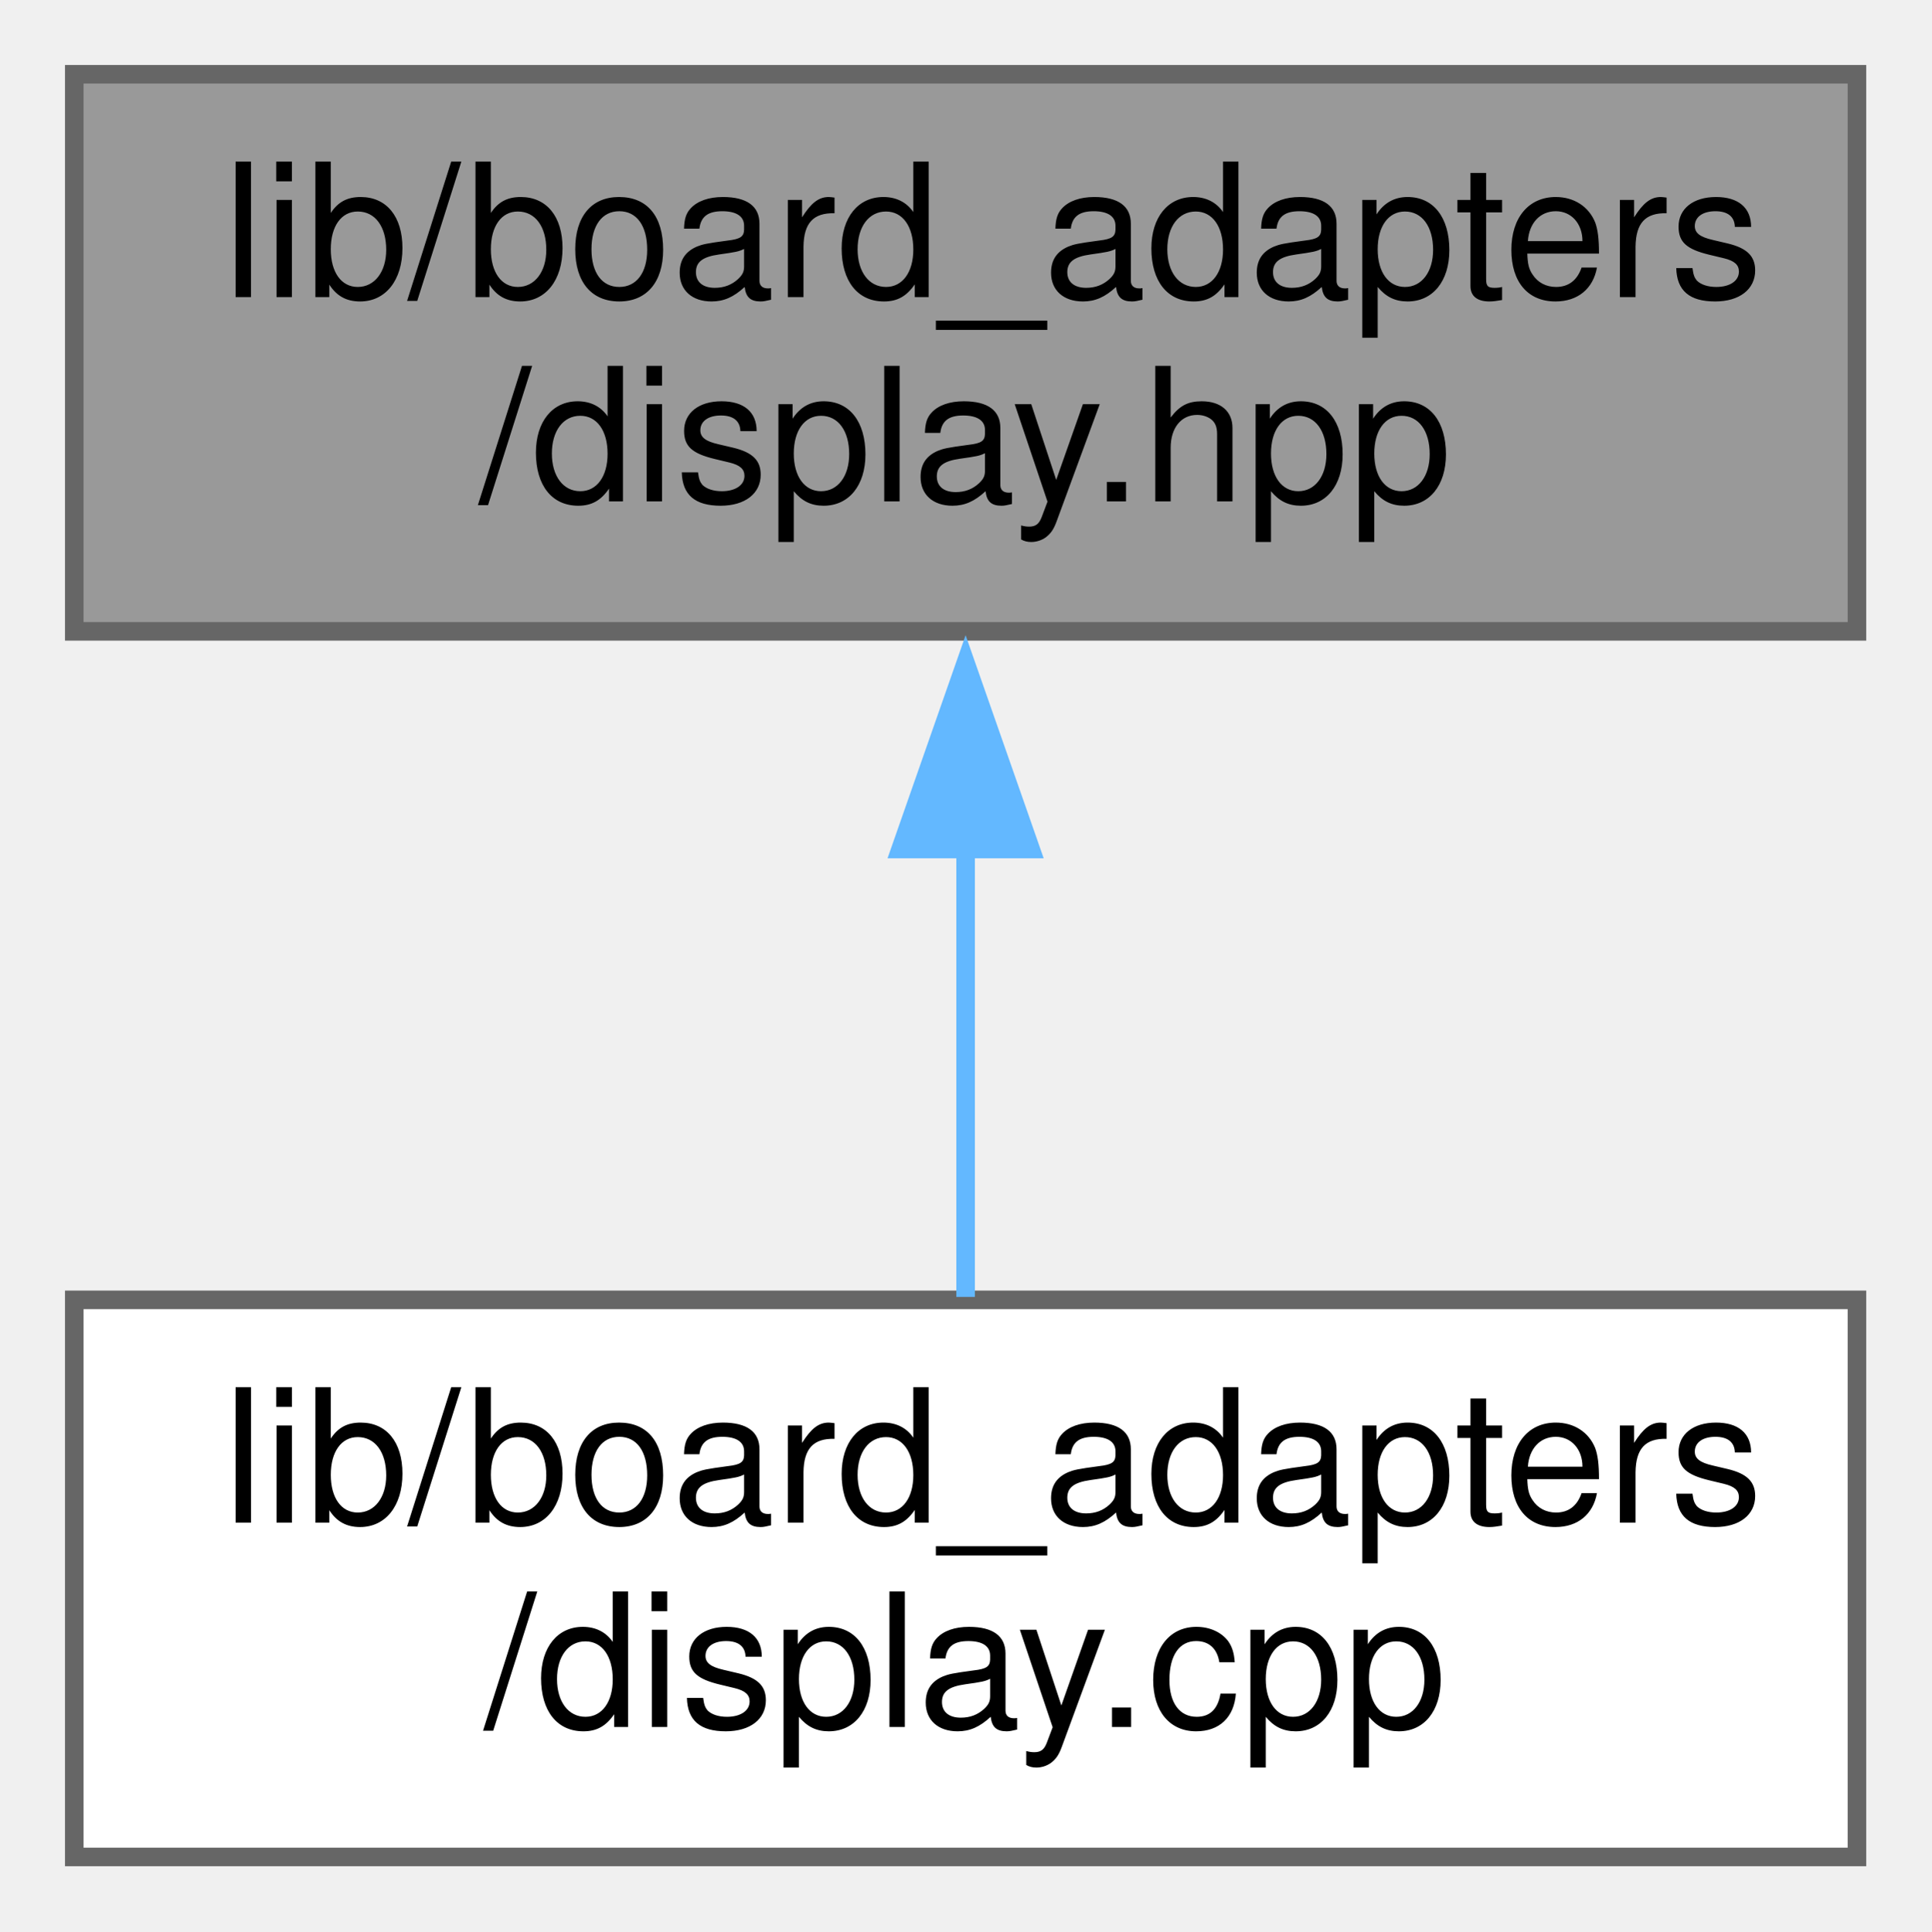
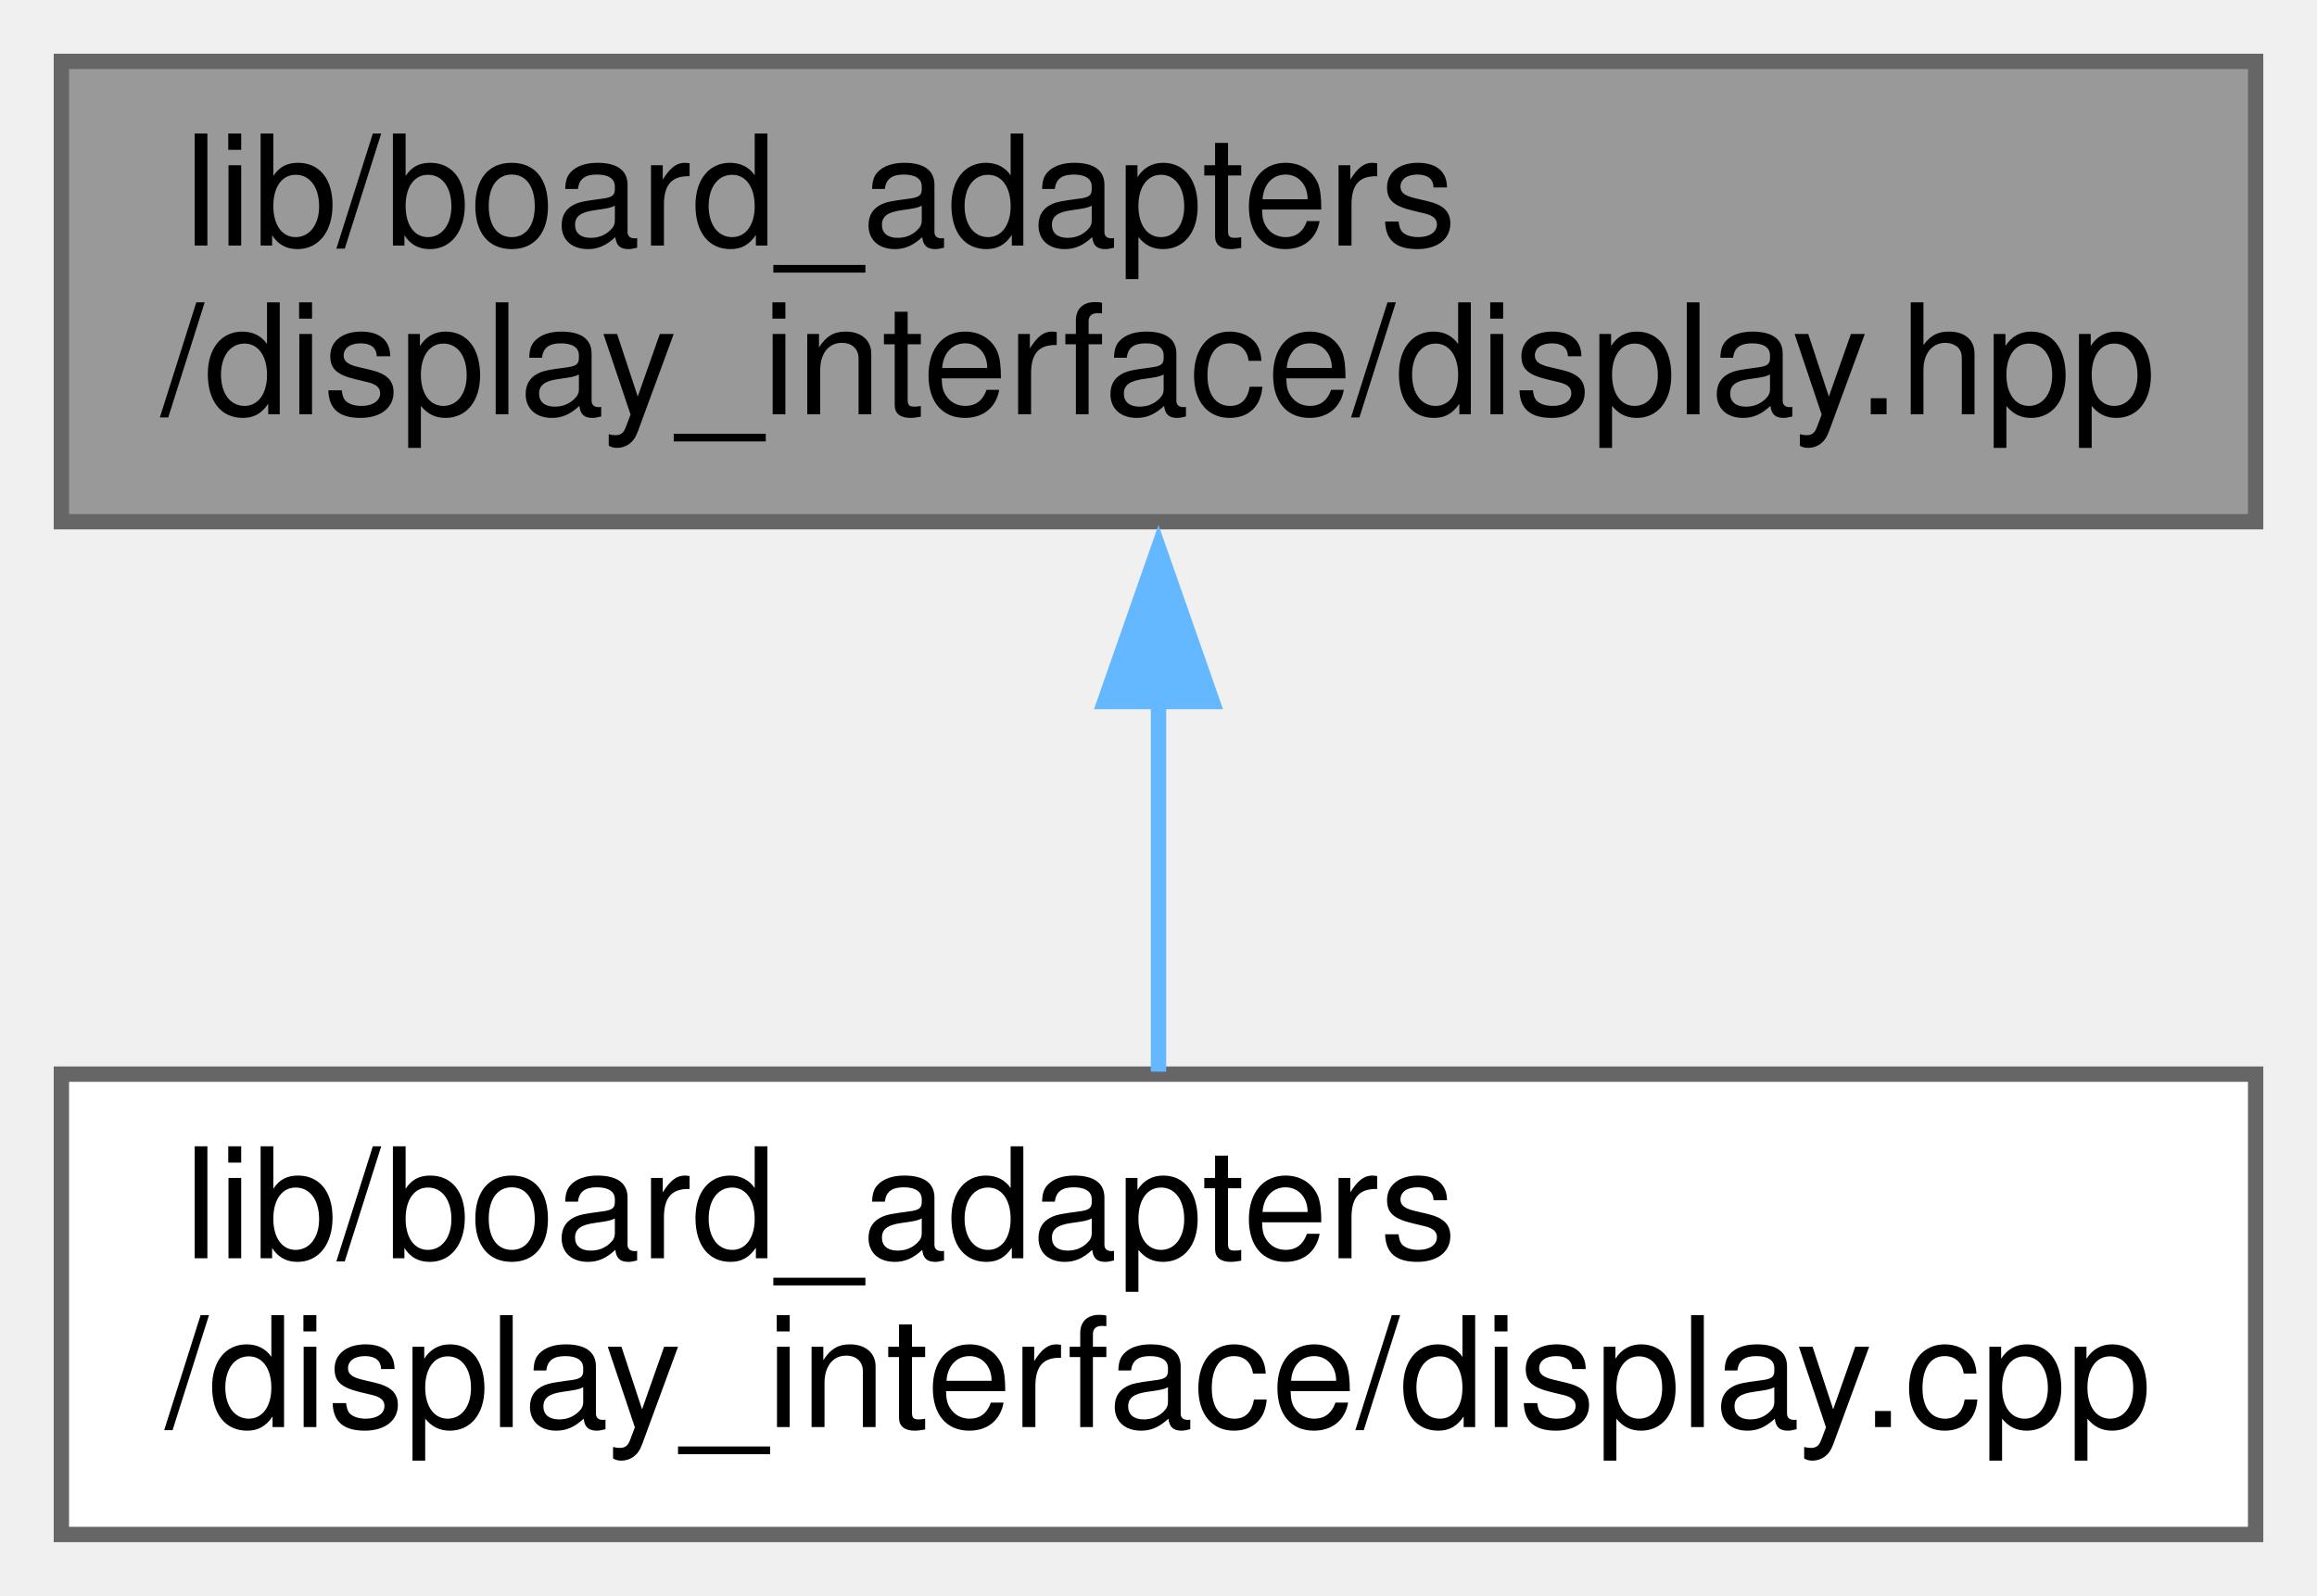
- <svg xmlns="http://www.w3.org/2000/svg" xmlns:xlink="http://www.w3.org/1999/xlink" width="104pt" height="104pt" viewBox="0.00 0.00 104.00 104.00">
+ <svg xmlns="http://www.w3.org/2000/svg" xmlns:xlink="http://www.w3.org/1999/xlink" width="151pt" height="104pt" viewBox="0.00 0.00 151.00 104.00">
  <g id="graph0" class="graph" transform="scale(1 1) rotate(0) translate(4 100)">
    <g id="node1" class="node">
      <g id="a_node1">
        <a xlink:title="This is a Proxy header.">
-           <polygon fill="#999999" stroke="#666666" points="96,-96 0,-96 0,-66 96,-66 96,-96" />
+           <polygon fill="#999999" stroke="#666666" points="143,-96 0,-96 0,-66 143,-66 143,-96" />
          <text text-anchor="start" x="8" y="-84" font-family="Helvetica,sans-Serif" font-size="10.00">lib/board_adapters</text>
-           <text text-anchor="middle" x="48" y="-73" font-family="Helvetica,sans-Serif" font-size="10.00">/display.hpp</text>
+           <text text-anchor="middle" x="71.5" y="-73" font-family="Helvetica,sans-Serif" font-size="10.00">/display_interface/display.hpp</text>
        </a>
      </g>
    </g>
    <g id="node2" class="node">
      <g id="a_node2">
        <a xlink:href="display_8cpp.xhtml" target="_top" xlink:title=" ">
-           <polygon fill="white" stroke="#666666" points="96,-30 0,-30 0,0 96,0 96,-30" />
+           <polygon fill="white" stroke="#666666" points="143,-30 0,-30 0,0 143,0 143,-30" />
          <text text-anchor="start" x="8" y="-18" font-family="Helvetica,sans-Serif" font-size="10.00">lib/board_adapters</text>
-           <text text-anchor="middle" x="48" y="-7" font-family="Helvetica,sans-Serif" font-size="10.00">/display.cpp</text>
+           <text text-anchor="middle" x="71.5" y="-7" font-family="Helvetica,sans-Serif" font-size="10.00">/display_interface/display.cpp</text>
        </a>
      </g>
    </g>
    <g id="edge1" class="edge">
-       <path fill="none" stroke="#63b8ff" d="M48,-54.39C48,-46.13 48,-37.28 48,-30.16" />
-       <polygon fill="#63b8ff" stroke="#63b8ff" points="44.5,-54.28 48,-64.28 51.5,-54.28 44.5,-54.28" />
+       <path fill="none" stroke="#63b8ff" d="M71.5,-54.39C71.5,-46.13 71.5,-37.28 71.5,-30.16" />
+       <polygon fill="#63b8ff" stroke="#63b8ff" points="68,-54.28 71.5,-64.28 75,-54.28 68,-54.28" />
    </g>
  </g>
</svg>
